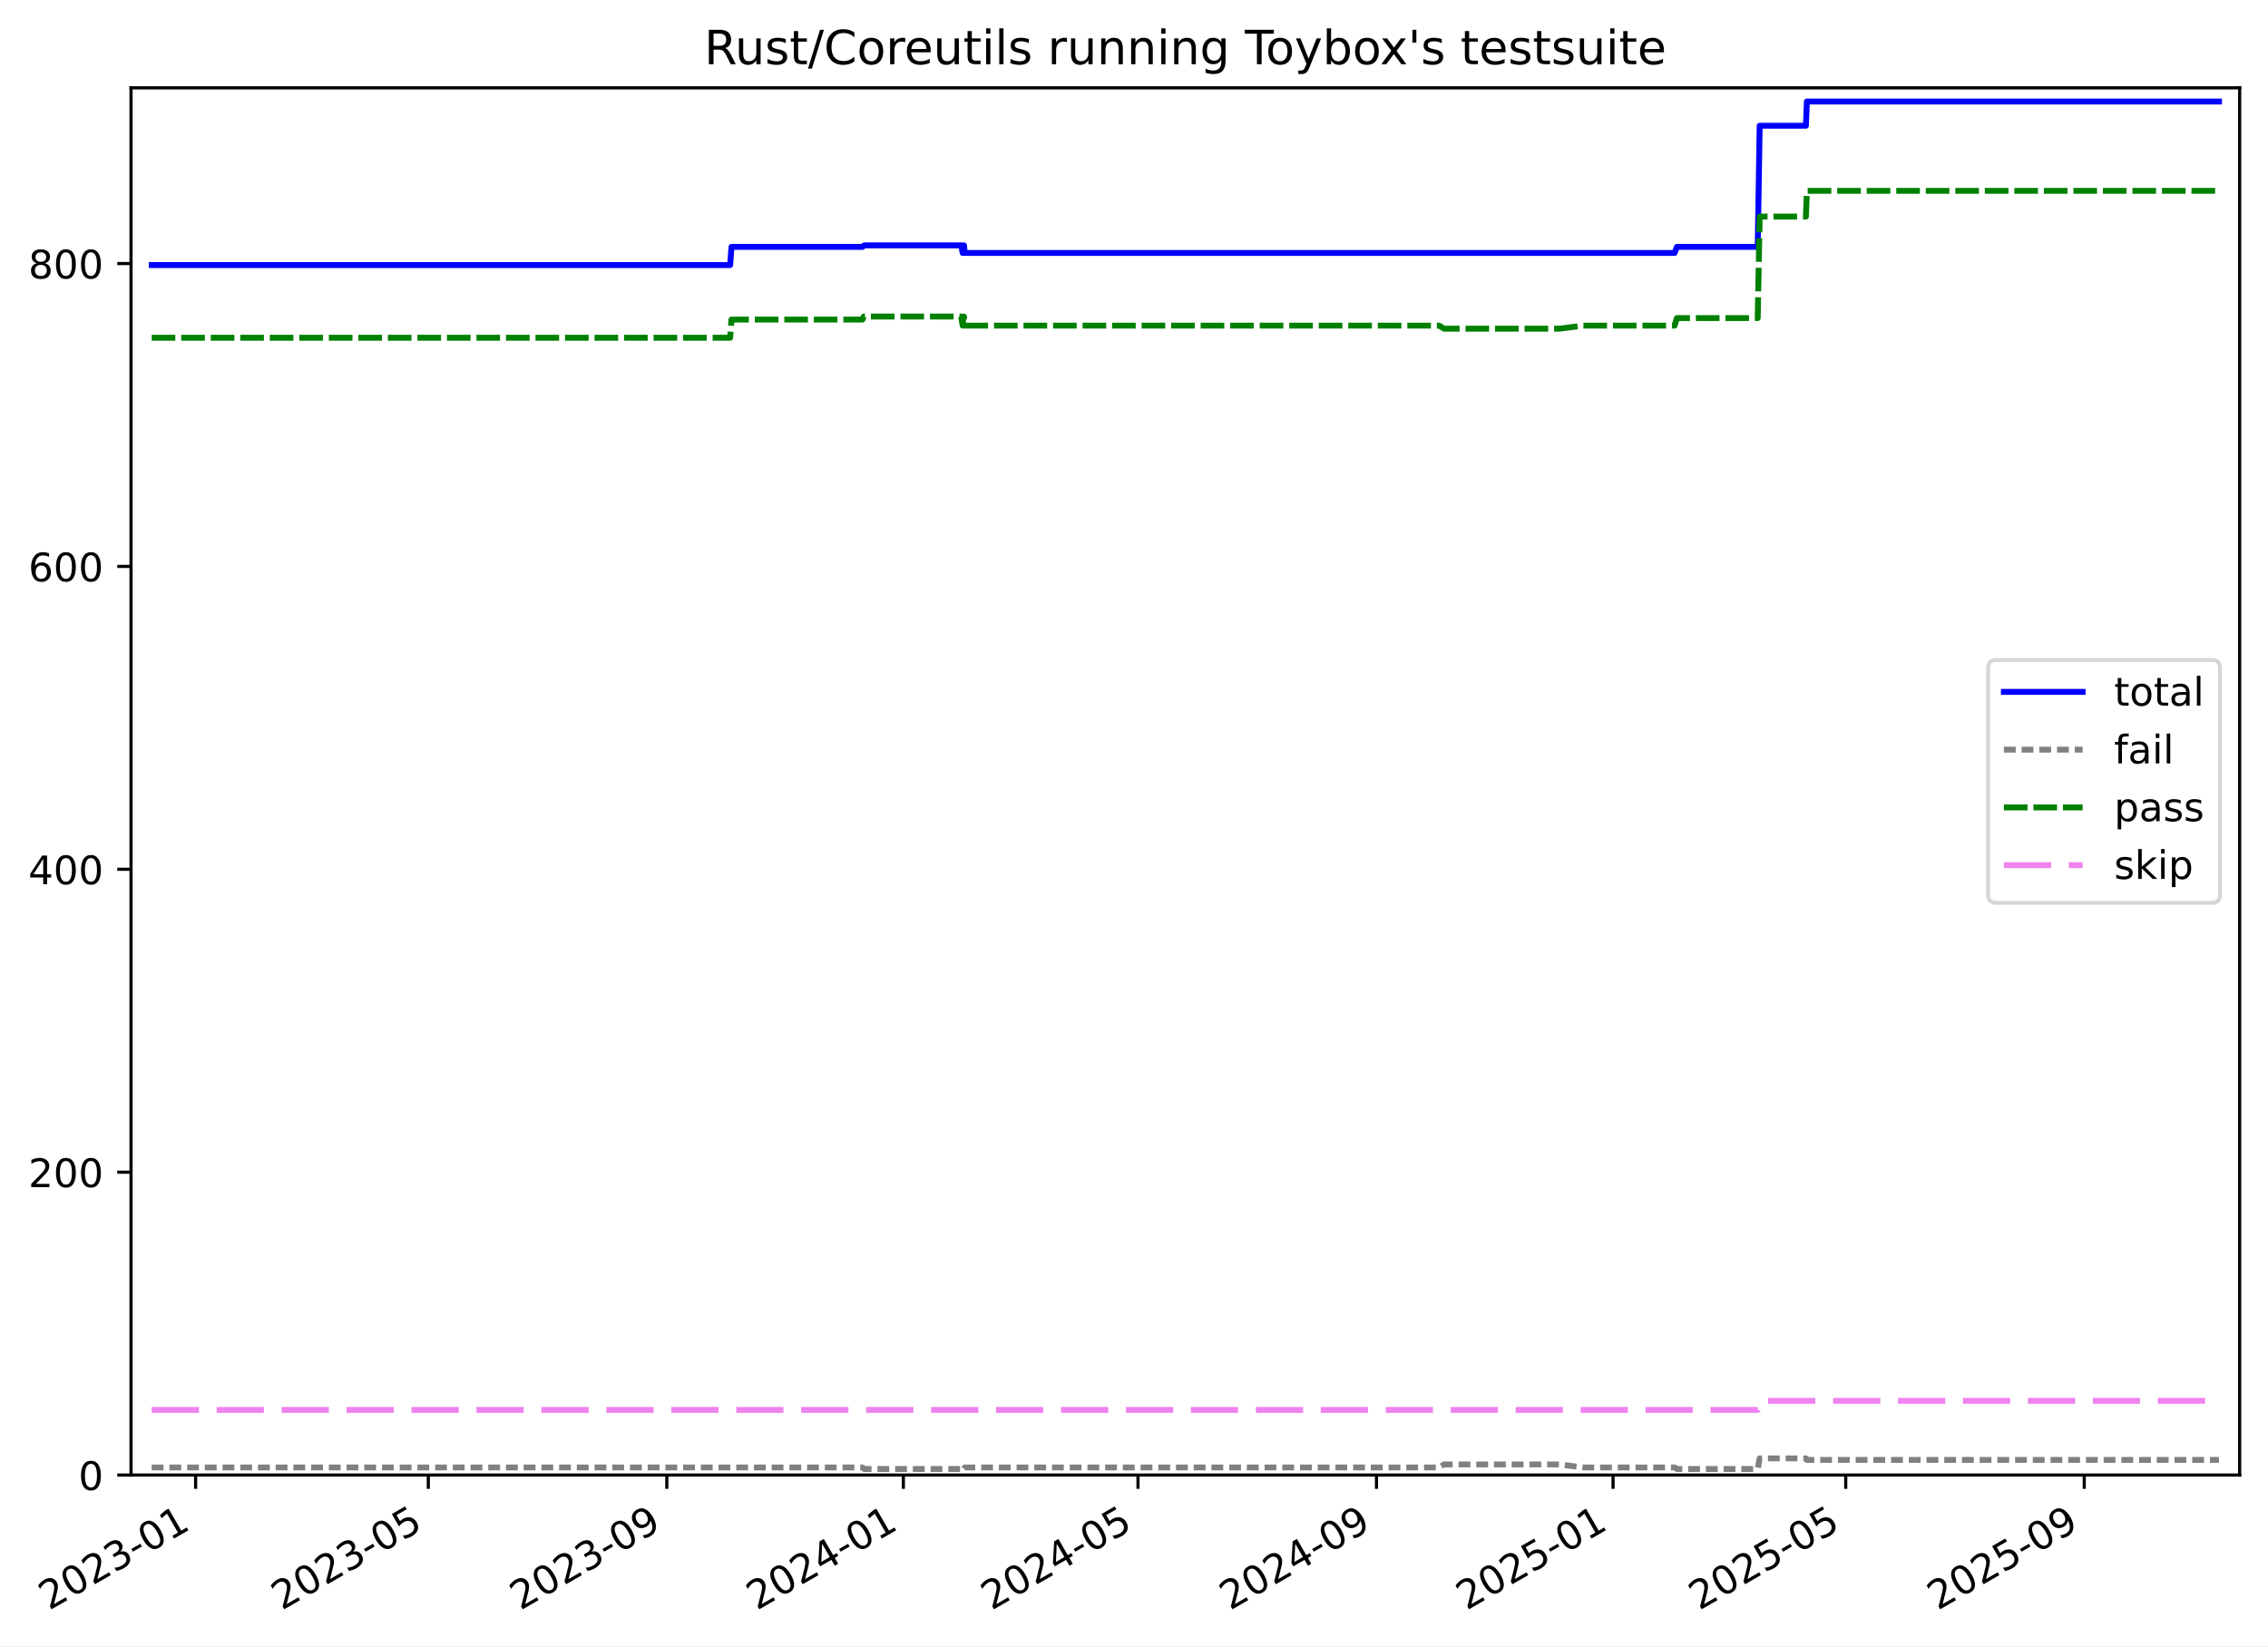
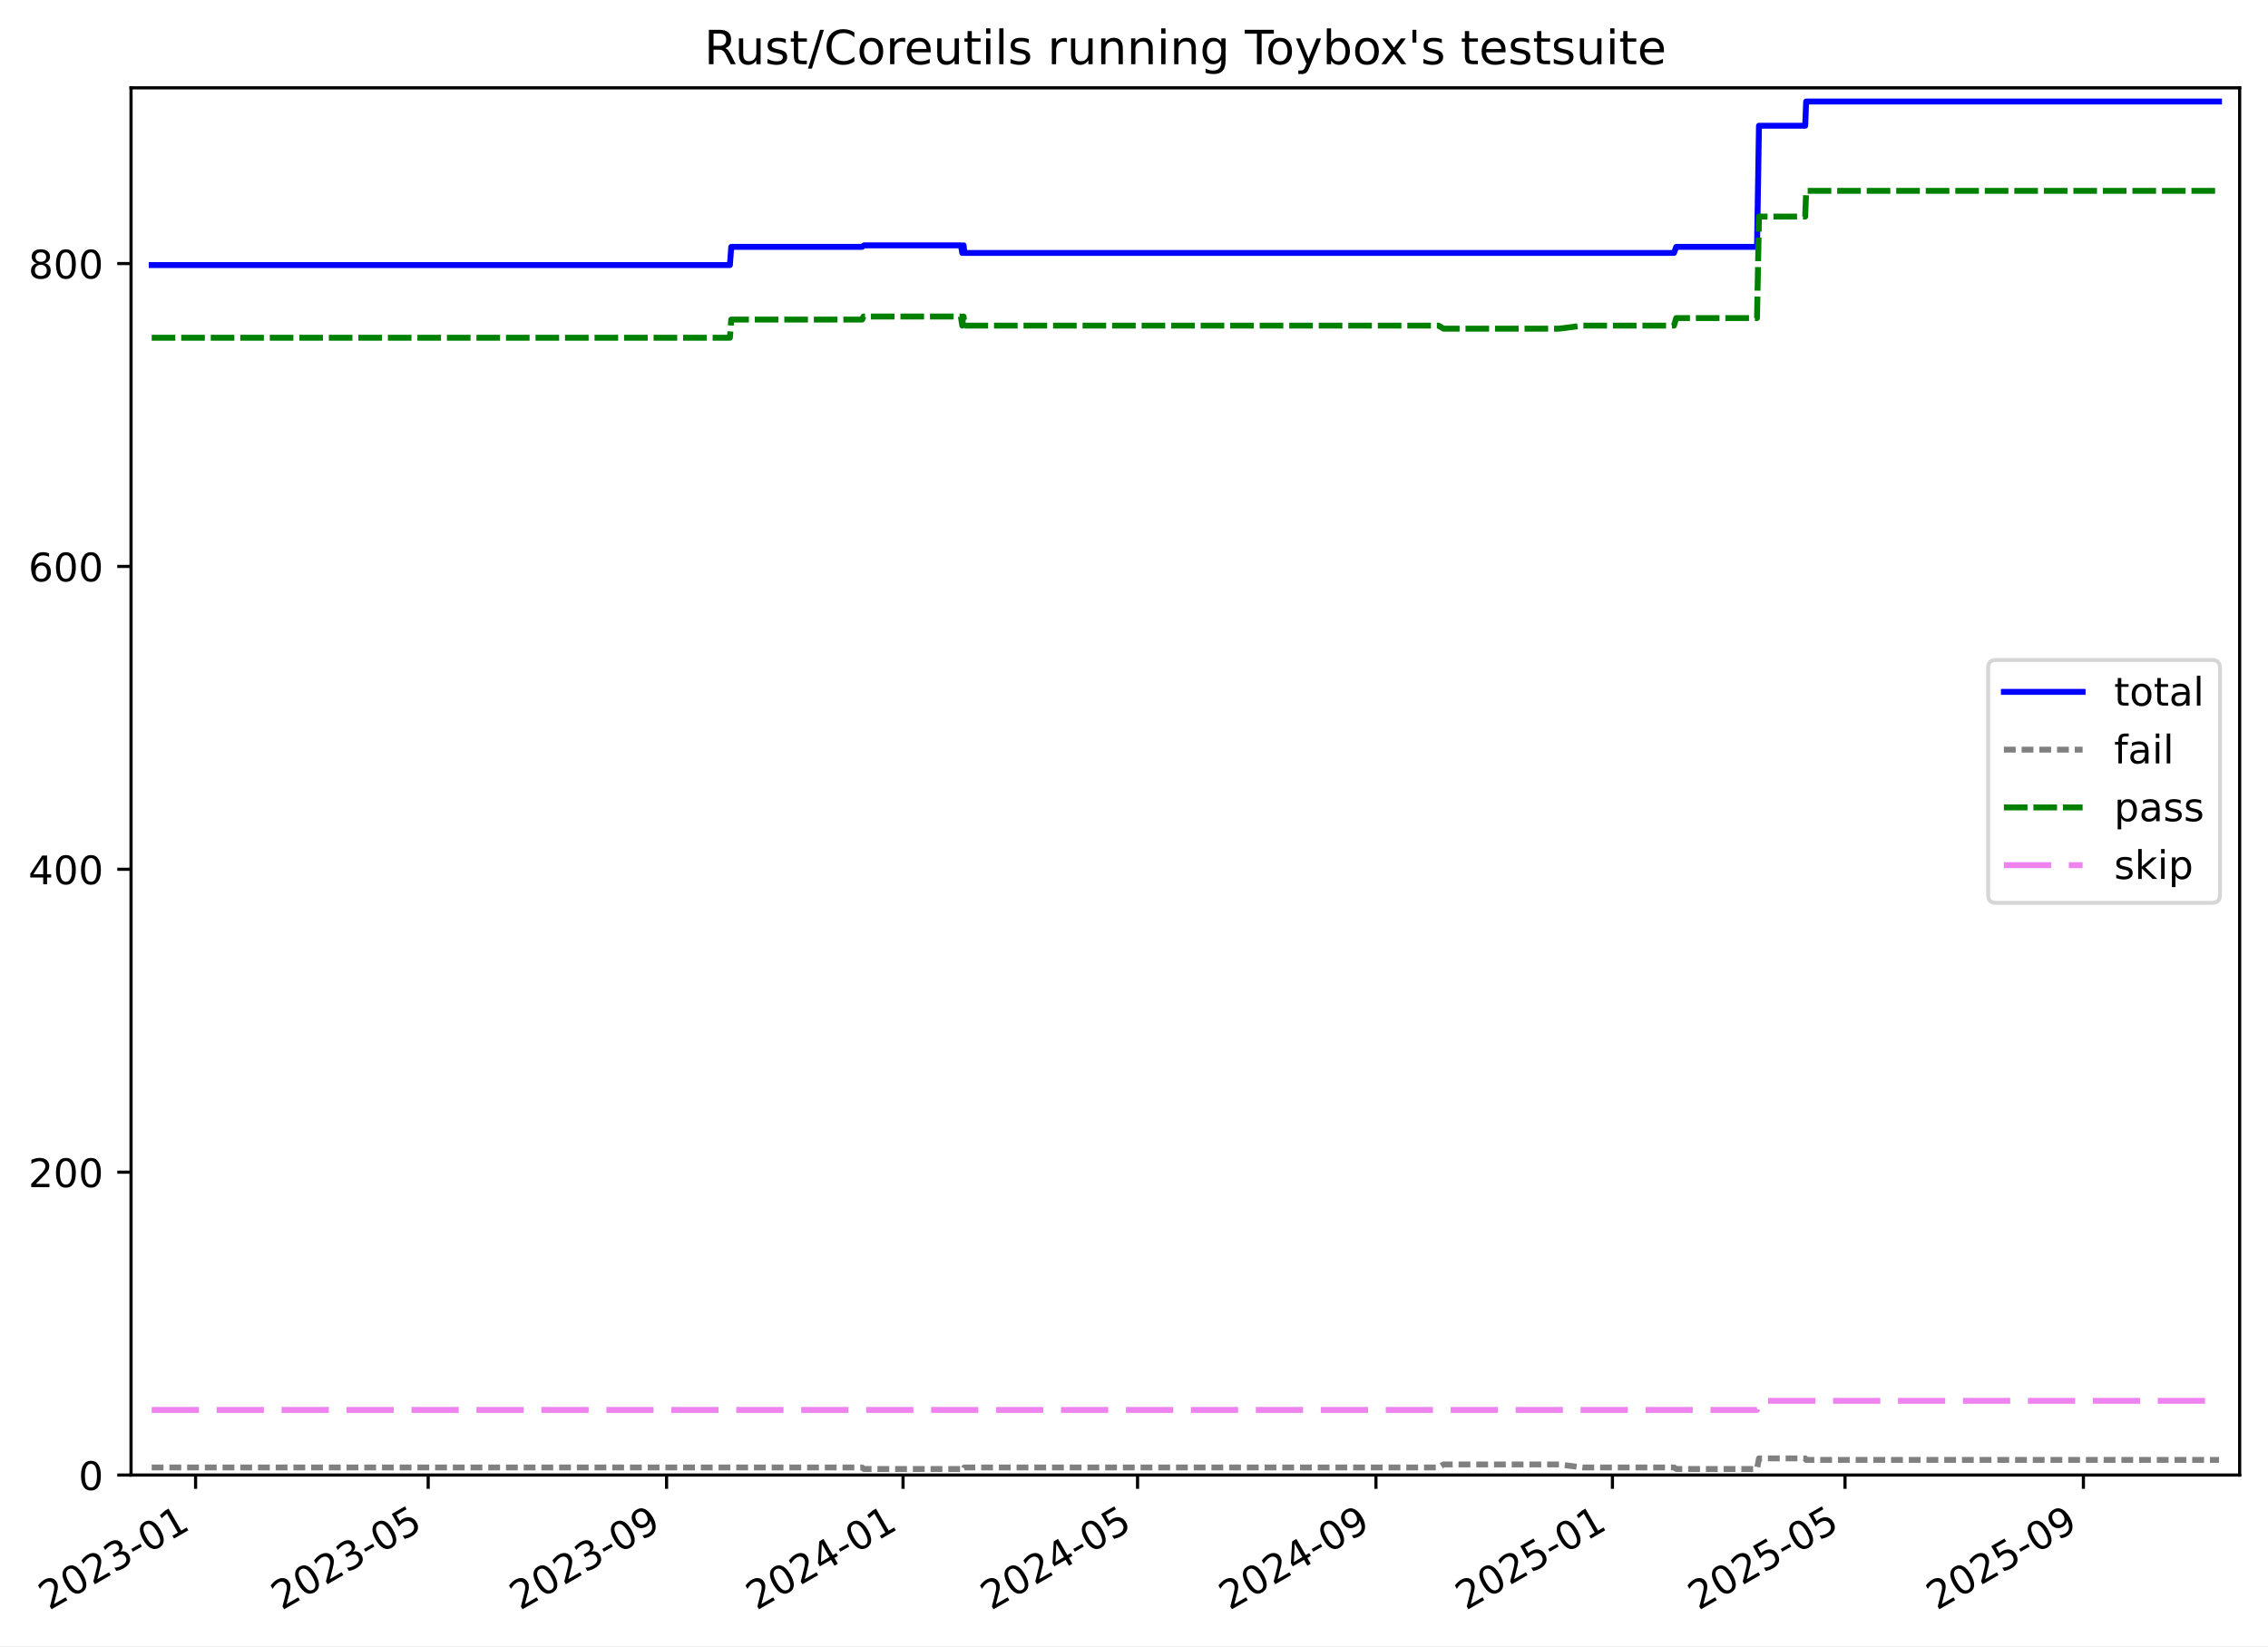
<svg xmlns="http://www.w3.org/2000/svg" xmlns:xlink="http://www.w3.org/1999/xlink" width="576.168pt" height="418.303pt" viewBox="0 0 576.168 418.303" version="1.1">
  <defs>
    <style type="text/css">*{stroke-linejoin: round; stroke-linecap: butt}</style>
  </defs>
  <g id="figure_1">
    <g id="patch_1">
      <path d="M -0 418.303  L 576.168 418.303  L 576.168 0  L -0 0  z " style="fill: #ffffff" />
    </g>
    <g id="axes_1">
      <g id="patch_2">
        <path d="M 33.288 374.83  L 568.967 374.83  L 568.967 22.318  L 33.288 22.318  z " style="fill: #ffffff" />
      </g>
      <g id="matplotlib.axis_1">
        <g id="xtick_1">
          <g id="line2d_1">
            <defs>
-               <path id="me801aa8ccd" d="M 0 0  L 0 3.5  " style="stroke: #000000; stroke-width: 0.8" />
-             </defs>
-             <g>
-               <use xlink:href="#me801aa8ccd" x="49.695" y="374.83" style="stroke: #000000; stroke-width: 0.8" />
+               <path id="mdedbbed712" d="M 0 0  L 0 3.5  " style="stroke: #000000; stroke-width: 0.8" />
+             </defs>
+             <g>
+               <use xlink:href="#mdedbbed712" x="49.69" y="374.83" style="stroke: #000000; stroke-width: 0.8" />
            </g>
          </g>
          <g id="text_1">
-             <g transform="translate(12.47 409.302) rotate(-30) scale(0.1 -0.1)">
+             <g transform="translate(12.46523 409.302) rotate(-30) scale(0.1 -0.1)">
              <defs>
                <path id="DejaVuSans-32" d="M 1228 531  L 3431 531  L 3431 0  L 469 0  L 469 531  Q 828 903 1448 1529  Q 2069 2156 2228 2338  Q 2531 2678 2651 2914  Q 2772 3150 2772 3378  Q 2772 3750 2511 3984  Q 2250 4219 1831 4219  Q 1534 4219 1204 4116  Q 875 4013 500 3803  L 500 4441  Q 881 4594 1212 4672  Q 1544 4750 1819 4750  Q 2544 4750 2975 4387  Q 3406 4025 3406 3419  Q 3406 3131 3298 2873  Q 3191 2616 2906 2266  Q 2828 2175 2409 1742  Q 1991 1309 1228 531  z " transform="scale(0.015625)" />
                <path id="DejaVuSans-30" d="M 2034 4250  Q 1547 4250 1301 3770  Q 1056 3291 1056 2328  Q 1056 1369 1301 889  Q 1547 409 2034 409  Q 2525 409 2770 889  Q 3016 1369 3016 2328  Q 3016 3291 2770 3770  Q 2525 4250 2034 4250  z M 2034 4750  Q 2819 4750 3233 4129  Q 3647 3509 3647 2328  Q 3647 1150 3233 529  Q 2819 -91 2034 -91  Q 1250 -91 836 529  Q 422 1150 422 2328  Q 422 3509 836 4129  Q 1250 4750 2034 4750  z " transform="scale(0.015625)" />
                <path id="DejaVuSans-33" d="M 2597 2516  Q 3050 2419 3304 2112  Q 3559 1806 3559 1356  Q 3559 666 3084 287  Q 2609 -91 1734 -91  Q 1441 -91 1130 -33  Q 819 25 488 141  L 488 750  Q 750 597 1062 519  Q 1375 441 1716 441  Q 2309 441 2620 675  Q 2931 909 2931 1356  Q 2931 1769 2642 2001  Q 2353 2234 1838 2234  L 1294 2234  L 1294 2753  L 1863 2753  Q 2328 2753 2575 2939  Q 2822 3125 2822 3475  Q 2822 3834 2567 4026  Q 2313 4219 1838 4219  Q 1578 4219 1281 4162  Q 984 4106 628 3988  L 628 4550  Q 988 4650 1302 4700  Q 1616 4750 1894 4750  Q 2613 4750 3031 4423  Q 3450 4097 3450 3541  Q 3450 3153 3228 2886  Q 3006 2619 2597 2516  z " transform="scale(0.015625)" />
                <path id="DejaVuSans-2d" d="M 313 2009  L 1997 2009  L 1997 1497  L 313 1497  L 313 2009  z " transform="scale(0.015625)" />
                <path id="DejaVuSans-31" d="M 794 531  L 1825 531  L 1825 4091  L 703 3866  L 703 4441  L 1819 4666  L 2450 4666  L 2450 531  L 3481 531  L 3481 0  L 794 0  L 794 531  z " transform="scale(0.015625)" />
              </defs>
              <use xlink:href="#DejaVuSans-32" />
              <use xlink:href="#DejaVuSans-30" x="63.623" />
              <use xlink:href="#DejaVuSans-32" x="127.246" />
              <use xlink:href="#DejaVuSans-33" x="190.869" />
              <use xlink:href="#DejaVuSans-2d" x="254.492" />
              <use xlink:href="#DejaVuSans-30" x="290.576" />
              <use xlink:href="#DejaVuSans-31" x="354.199" />
            </g>
          </g>
        </g>
        <g id="xtick_2">
          <g id="line2d_2">
            <g>
-               <use xlink:href="#me801aa8ccd" x="108.806" y="374.83" style="stroke: #000000; stroke-width: 0.8" />
+               <use xlink:href="#mdedbbed712" x="108.776" y="374.83" style="stroke: #000000; stroke-width: 0.8" />
            </g>
          </g>
          <g id="text_2">
-             <g transform="translate(71.58148 409.302) rotate(-30) scale(0.1 -0.1)">
+             <g transform="translate(71.55143 409.302) rotate(-30) scale(0.1 -0.1)">
              <defs>
                <path id="DejaVuSans-35" d="M 691 4666  L 3169 4666  L 3169 4134  L 1269 4134  L 1269 2991  Q 1406 3038 1543 3061  Q 1681 3084 1819 3084  Q 2600 3084 3056 2656  Q 3513 2228 3513 1497  Q 3513 744 3044 326  Q 2575 -91 1722 -91  Q 1428 -91 1123 -41  Q 819 9 494 109  L 494 744  Q 775 591 1075 516  Q 1375 441 1709 441  Q 2250 441 2565 725  Q 2881 1009 2881 1497  Q 2881 1984 2565 2268  Q 2250 2553 1709 2553  Q 1456 2553 1204 2497  Q 953 2441 691 2322  L 691 4666  z " transform="scale(0.015625)" />
              </defs>
              <use xlink:href="#DejaVuSans-32" />
              <use xlink:href="#DejaVuSans-30" x="63.623" />
              <use xlink:href="#DejaVuSans-32" x="127.246" />
              <use xlink:href="#DejaVuSans-33" x="190.869" />
              <use xlink:href="#DejaVuSans-2d" x="254.492" />
              <use xlink:href="#DejaVuSans-30" x="290.576" />
              <use xlink:href="#DejaVuSans-35" x="354.199" />
            </g>
          </g>
        </g>
        <g id="xtick_3">
          <g id="line2d_3">
            <g>
-               <use xlink:href="#me801aa8ccd" x="169.396" y="374.83" style="stroke: #000000; stroke-width: 0.8" />
+               <use xlink:href="#mdedbbed712" x="169.34" y="374.83" style="stroke: #000000; stroke-width: 0.8" />
            </g>
          </g>
          <g id="text_3">
-             <g transform="translate(132.1708 409.302) rotate(-30) scale(0.1 -0.1)">
+             <g transform="translate(132.1148 409.302) rotate(-30) scale(0.1 -0.1)">
              <defs>
                <path id="DejaVuSans-39" d="M 703 97  L 703 672  Q 941 559 1184 500  Q 1428 441 1663 441  Q 2288 441 2617 861  Q 2947 1281 2994 2138  Q 2813 1869 2534 1725  Q 2256 1581 1919 1581  Q 1219 1581 811 2004  Q 403 2428 403 3163  Q 403 3881 828 4315  Q 1253 4750 1959 4750  Q 2769 4750 3195 4129  Q 3622 3509 3622 2328  Q 3622 1225 3098 567  Q 2575 -91 1691 -91  Q 1453 -91 1209 -44  Q 966 3 703 97  z M 1959 2075  Q 2384 2075 2632 2365  Q 2881 2656 2881 3163  Q 2881 3666 2632 3958  Q 2384 4250 1959 4250  Q 1534 4250 1286 3958  Q 1038 3666 1038 3163  Q 1038 2656 1286 2365  Q 1534 2075 1959 2075  z " transform="scale(0.015625)" />
              </defs>
              <use xlink:href="#DejaVuSans-32" />
              <use xlink:href="#DejaVuSans-30" x="63.623" />
              <use xlink:href="#DejaVuSans-32" x="127.246" />
              <use xlink:href="#DejaVuSans-33" x="190.869" />
              <use xlink:href="#DejaVuSans-2d" x="254.492" />
              <use xlink:href="#DejaVuSans-30" x="290.576" />
              <use xlink:href="#DejaVuSans-39" x="354.199" />
            </g>
          </g>
        </g>
        <g id="xtick_4">
          <g id="line2d_4">
            <g>
-               <use xlink:href="#me801aa8ccd" x="229.492" y="374.83" style="stroke: #000000; stroke-width: 0.8" />
+               <use xlink:href="#mdedbbed712" x="229.411" y="374.83" style="stroke: #000000; stroke-width: 0.8" />
            </g>
          </g>
          <g id="text_4">
-             <g transform="translate(192.2674 409.302) rotate(-30) scale(0.1 -0.1)">
+             <g transform="translate(192.1858 409.302) rotate(-30) scale(0.1 -0.1)">
              <defs>
                <path id="DejaVuSans-34" d="M 2419 4116  L 825 1625  L 2419 1625  L 2419 4116  z M 2253 4666  L 3047 4666  L 3047 1625  L 3713 1625  L 3713 1100  L 3047 1100  L 3047 0  L 2419 0  L 2419 1100  L 313 1100  L 313 1709  L 2253 4666  z " transform="scale(0.015625)" />
              </defs>
              <use xlink:href="#DejaVuSans-32" />
              <use xlink:href="#DejaVuSans-30" x="63.623" />
              <use xlink:href="#DejaVuSans-32" x="127.246" />
              <use xlink:href="#DejaVuSans-34" x="190.869" />
              <use xlink:href="#DejaVuSans-2d" x="254.492" />
              <use xlink:href="#DejaVuSans-30" x="290.576" />
              <use xlink:href="#DejaVuSans-31" x="354.199" />
            </g>
          </g>
        </g>
        <g id="xtick_5">
          <g id="line2d_5">
            <g>
-               <use xlink:href="#me801aa8ccd" x="289.096" y="374.83" style="stroke: #000000; stroke-width: 0.8" />
+               <use xlink:href="#mdedbbed712" x="288.989" y="374.83" style="stroke: #000000; stroke-width: 0.8" />
            </g>
          </g>
          <g id="text_5">
-             <g transform="translate(251.8715 409.302) rotate(-30) scale(0.1 -0.1)">
+             <g transform="translate(251.7644 409.302) rotate(-30) scale(0.1 -0.1)">
              <use xlink:href="#DejaVuSans-32" />
              <use xlink:href="#DejaVuSans-30" x="63.623" />
              <use xlink:href="#DejaVuSans-32" x="127.246" />
              <use xlink:href="#DejaVuSans-34" x="190.869" />
              <use xlink:href="#DejaVuSans-2d" x="254.492" />
              <use xlink:href="#DejaVuSans-30" x="290.576" />
              <use xlink:href="#DejaVuSans-35" x="354.199" />
            </g>
          </g>
        </g>
        <g id="xtick_6">
          <g id="line2d_6">
            <g>
-               <use xlink:href="#me801aa8ccd" x="349.686" y="374.83" style="stroke: #000000; stroke-width: 0.8" />
+               <use xlink:href="#mdedbbed712" x="349.553" y="374.83" style="stroke: #000000; stroke-width: 0.8" />
            </g>
          </g>
          <g id="text_6">
-             <g transform="translate(312.4608 409.302) rotate(-30) scale(0.1 -0.1)">
+             <g transform="translate(312.3277 409.302) rotate(-30) scale(0.1 -0.1)">
              <use xlink:href="#DejaVuSans-32" />
              <use xlink:href="#DejaVuSans-30" x="63.623" />
              <use xlink:href="#DejaVuSans-32" x="127.246" />
              <use xlink:href="#DejaVuSans-34" x="190.869" />
              <use xlink:href="#DejaVuSans-2d" x="254.492" />
              <use xlink:href="#DejaVuSans-30" x="290.576" />
              <use xlink:href="#DejaVuSans-39" x="354.199" />
            </g>
          </g>
        </g>
        <g id="xtick_7">
          <g id="line2d_7">
            <g>
-               <use xlink:href="#me801aa8ccd" x="409.782" y="374.83" style="stroke: #000000; stroke-width: 0.8" />
+               <use xlink:href="#mdedbbed712" x="409.624" y="374.83" style="stroke: #000000; stroke-width: 0.8" />
            </g>
          </g>
          <g id="text_7">
-             <g transform="translate(372.5575 409.302) rotate(-30) scale(0.1 -0.1)">
+             <g transform="translate(372.3987 409.302) rotate(-30) scale(0.1 -0.1)">
              <use xlink:href="#DejaVuSans-32" />
              <use xlink:href="#DejaVuSans-30" x="63.623" />
              <use xlink:href="#DejaVuSans-32" x="127.246" />
              <use xlink:href="#DejaVuSans-35" x="190.869" />
              <use xlink:href="#DejaVuSans-2d" x="254.492" />
              <use xlink:href="#DejaVuSans-30" x="290.576" />
              <use xlink:href="#DejaVuSans-31" x="354.199" />
            </g>
          </g>
        </g>
        <g id="xtick_8">
          <g id="line2d_8">
            <g>
-               <use xlink:href="#me801aa8ccd" x="468.894" y="374.83" style="stroke: #000000; stroke-width: 0.8" />
+               <use xlink:href="#mdedbbed712" x="468.71" y="374.83" style="stroke: #000000; stroke-width: 0.8" />
            </g>
          </g>
          <g id="text_8">
-             <g transform="translate(431.6689 409.302) rotate(-30) scale(0.1 -0.1)">
+             <g transform="translate(431.4849 409.302) rotate(-30) scale(0.1 -0.1)">
              <use xlink:href="#DejaVuSans-32" />
              <use xlink:href="#DejaVuSans-30" x="63.623" />
              <use xlink:href="#DejaVuSans-32" x="127.246" />
              <use xlink:href="#DejaVuSans-35" x="190.869" />
              <use xlink:href="#DejaVuSans-2d" x="254.492" />
              <use xlink:href="#DejaVuSans-30" x="290.576" />
              <use xlink:href="#DejaVuSans-35" x="354.199" />
            </g>
          </g>
        </g>
        <g id="xtick_9">
          <g id="line2d_9">
            <g>
-               <use xlink:href="#me801aa8ccd" x="529.483" y="374.83" style="stroke: #000000; stroke-width: 0.8" />
+               <use xlink:href="#mdedbbed712" x="529.273" y="374.83" style="stroke: #000000; stroke-width: 0.8" />
            </g>
          </g>
          <g id="text_9">
-             <g transform="translate(492.2582 409.302) rotate(-30) scale(0.1 -0.1)">
+             <g transform="translate(492.0483 409.302) rotate(-30) scale(0.1 -0.1)">
              <use xlink:href="#DejaVuSans-32" />
              <use xlink:href="#DejaVuSans-30" x="63.623" />
              <use xlink:href="#DejaVuSans-32" x="127.246" />
              <use xlink:href="#DejaVuSans-35" x="190.869" />
              <use xlink:href="#DejaVuSans-2d" x="254.492" />
              <use xlink:href="#DejaVuSans-30" x="290.576" />
              <use xlink:href="#DejaVuSans-39" x="354.199" />
            </g>
          </g>
        </g>
      </g>
      <g id="matplotlib.axis_2">
        <g id="ytick_1">
          <g id="line2d_10">
            <defs>
-               <path id="md91f608793" d="M 0 0  L -3.5 0  " style="stroke: #000000; stroke-width: 0.8" />
-             </defs>
-             <g>
-               <use xlink:href="#md91f608793" x="33.288" y="374.83" style="stroke: #000000; stroke-width: 0.8" />
+               <path id="m1019ef2cfb" d="M 0 0  L -3.5 0  " style="stroke: #000000; stroke-width: 0.8" />
+             </defs>
+             <g>
+               <use xlink:href="#m1019ef2cfb" x="33.288" y="374.83" style="stroke: #000000; stroke-width: 0.8" />
            </g>
          </g>
          <g id="text_10">
            <g transform="translate(19.925 378.6293) scale(0.1 -0.1)">
              <use xlink:href="#DejaVuSans-30" />
            </g>
          </g>
        </g>
        <g id="ytick_2">
          <g id="line2d_11">
            <g>
-               <use xlink:href="#md91f608793" x="33.288" y="297.865" style="stroke: #000000; stroke-width: 0.8" />
+               <use xlink:href="#m1019ef2cfb" x="33.288" y="297.865" style="stroke: #000000; stroke-width: 0.8" />
            </g>
          </g>
          <g id="text_11">
            <g transform="translate(7.2 301.6642) scale(0.1 -0.1)">
              <use xlink:href="#DejaVuSans-32" />
              <use xlink:href="#DejaVuSans-30" x="63.623" />
              <use xlink:href="#DejaVuSans-30" x="127.246" />
            </g>
          </g>
        </g>
        <g id="ytick_3">
          <g id="line2d_12">
            <g>
-               <use xlink:href="#md91f608793" x="33.288" y="220.9" style="stroke: #000000; stroke-width: 0.8" />
+               <use xlink:href="#m1019ef2cfb" x="33.288" y="220.9" style="stroke: #000000; stroke-width: 0.8" />
            </g>
          </g>
          <g id="text_12">
            <g transform="translate(7.2 224.699) scale(0.1 -0.1)">
              <use xlink:href="#DejaVuSans-34" />
              <use xlink:href="#DejaVuSans-30" x="63.623" />
              <use xlink:href="#DejaVuSans-30" x="127.246" />
            </g>
          </g>
        </g>
        <g id="ytick_4">
          <g id="line2d_13">
            <g>
-               <use xlink:href="#md91f608793" x="33.288" y="143.935" style="stroke: #000000; stroke-width: 0.8" />
+               <use xlink:href="#m1019ef2cfb" x="33.288" y="143.935" style="stroke: #000000; stroke-width: 0.8" />
            </g>
          </g>
          <g id="text_13">
            <g transform="translate(7.2 147.7338) scale(0.1 -0.1)">
              <defs>
                <path id="DejaVuSans-36" d="M 2113 2584  Q 1688 2584 1439 2293  Q 1191 2003 1191 1497  Q 1191 994 1439 701  Q 1688 409 2113 409  Q 2538 409 2786 701  Q 3034 994 3034 1497  Q 3034 2003 2786 2293  Q 2538 2584 2113 2584  z M 3366 4563  L 3366 3988  Q 3128 4100 2886 4159  Q 2644 4219 2406 4219  Q 1781 4219 1451 3797  Q 1122 3375 1075 2522  Q 1259 2794 1537 2939  Q 1816 3084 2150 3084  Q 2853 3084 3261 2657  Q 3669 2231 3669 1497  Q 3669 778 3244 343  Q 2819 -91 2113 -91  Q 1303 -91 875 529  Q 447 1150 447 2328  Q 447 3434 972 4092  Q 1497 4750 2381 4750  Q 2619 4750 2861 4703  Q 3103 4656 3366 4563  z " transform="scale(0.015625)" />
              </defs>
              <use xlink:href="#DejaVuSans-36" />
              <use xlink:href="#DejaVuSans-30" x="63.623" />
              <use xlink:href="#DejaVuSans-30" x="127.246" />
            </g>
          </g>
        </g>
        <g id="ytick_5">
          <g id="line2d_14">
            <g>
-               <use xlink:href="#md91f608793" x="33.288" y="66.969" style="stroke: #000000; stroke-width: 0.8" />
+               <use xlink:href="#m1019ef2cfb" x="33.288" y="66.969" style="stroke: #000000; stroke-width: 0.8" />
            </g>
          </g>
          <g id="text_14">
            <g transform="translate(7.2 70.76868) scale(0.1 -0.1)">
              <defs>
                <path id="DejaVuSans-38" d="M 2034 2216  Q 1584 2216 1326 1975  Q 1069 1734 1069 1313  Q 1069 891 1326 650  Q 1584 409 2034 409  Q 2484 409 2743 651  Q 3003 894 3003 1313  Q 3003 1734 2745 1975  Q 2488 2216 2034 2216  z M 1403 2484  Q 997 2584 770 2862  Q 544 3141 544 3541  Q 544 4100 942 4425  Q 1341 4750 2034 4750  Q 2731 4750 3128 4425  Q 3525 4100 3525 3541  Q 3525 3141 3298 2862  Q 3072 2584 2669 2484  Q 3125 2378 3379 2068  Q 3634 1759 3634 1313  Q 3634 634 3220 271  Q 2806 -91 2034 -91  Q 1263 -91 848 271  Q 434 634 434 1313  Q 434 1759 690 2068  Q 947 2378 1403 2484  z M 1172 3481  Q 1172 3119 1398 2916  Q 1625 2713 2034 2713  Q 2441 2713 2670 2916  Q 2900 3119 2900 3481  Q 2900 3844 2670 4047  Q 2441 4250 2034 4250  Q 1625 4250 1398 4047  Q 1172 3844 1172 3481  z " transform="scale(0.015625)" />
              </defs>
              <use xlink:href="#DejaVuSans-38" />
              <use xlink:href="#DejaVuSans-30" x="63.623" />
              <use xlink:href="#DejaVuSans-30" x="127.246" />
            </g>
          </g>
        </g>
      </g>
      <g id="line2d_15">
-         <path d="M 38.539 67.354  L 185.49 67.354  L 185.83 62.736  L 219.08 62.736  L 219.563 62.352  L 244.188 62.352  L 244.552 64.276  L 244.739 62.352  L 244.892 62.352  L 245.08 64.276  L 425.425 64.276  L 426.004 62.736  L 446.536 62.736  L 447.03 31.95  L 458.777 31.95  L 459.023 25.793  L 563.716 25.793  L 563.716 25.793  " clip-path="url(#pdfd48fd202)" style="fill: none; stroke: #0000ff; stroke-width: 1.5; stroke-linecap: square" />
+         <path d="M 38.539 67.354  L 185.427 67.354  L 185.767 62.736  L 219.003 62.736  L 219.486 62.352  L 244.1 62.352  L 244.464 64.276  L 244.65 62.352  L 244.804 62.352  L 244.992 64.276  L 425.26 64.276  L 425.838 62.736  L 446.361 62.736  L 446.855 31.95  L 458.598 31.95  L 458.843 25.793  L 563.716 25.793  L 563.716 25.793  " clip-path="url(#p44fb7bf968)" style="fill: none; stroke: #0000ff; stroke-width: 1.5; stroke-linecap: square" />
      </g>
      <g id="line2d_16">
-         <path d="M 38.539 372.906  L 219.08 372.906  L 219.563 373.291  L 244.188 373.291  L 244.552 372.906  L 244.739 373.291  L 244.892 373.291  L 245.08 372.906  L 365.597 372.906  L 366.844 372.136  L 396.209 372.136  L 402.203 372.906  L 425.425 372.906  L 426.004 373.291  L 446.536 373.291  L 447.03 370.597  L 458.777 370.597  L 459.023 370.982  L 563.716 370.982  L 563.716 370.982  " clip-path="url(#pdfd48fd202)" style="fill: none; stroke-dasharray: 3,1.5; stroke-dashoffset: 0; stroke: #808080; stroke-width: 1.5" />
+         <path d="M 38.539 372.906  L 219.003 372.906  L 219.486 373.291  L 244.1 373.291  L 244.464 372.906  L 244.65 373.291  L 244.804 373.291  L 244.992 372.906  L 365.458 372.906  L 366.704 372.136  L 396.056 372.136  L 402.048 372.906  L 425.26 372.906  L 425.838 373.291  L 446.361 373.291  L 446.855 370.597  L 458.598 370.597  L 458.843 370.982  L 563.716 370.982  L 563.716 370.982  " clip-path="url(#p44fb7bf968)" style="fill: none; stroke-dasharray: 3,1.5; stroke-dashoffset: 0; stroke: #808080; stroke-width: 1.5" />
      </g>
      <g id="line2d_17">
-         <path d="M 38.539 85.826  L 185.49 85.826  L 185.83 81.208  L 219.08 81.208  L 219.43 80.438  L 244.188 80.438  L 244.552 82.747  L 244.739 80.438  L 244.892 80.438  L 245.08 82.747  L 365.597 82.747  L 366.844 83.517  L 396.209 83.517  L 402.203 82.747  L 425.425 82.747  L 426.004 80.823  L 446.536 80.823  L 447.03 55.04  L 458.777 55.04  L 459.023 48.498  L 563.716 48.498  L 563.716 48.498  " clip-path="url(#pdfd48fd202)" style="fill: none; stroke-dasharray: 6,1.5; stroke-dashoffset: 0; stroke: #008000; stroke-width: 1.5" />
+         <path d="M 38.539 85.826  L 185.427 85.826  L 185.767 81.208  L 219.003 81.208  L 219.352 80.438  L 244.1 80.438  L 244.464 82.747  L 244.65 80.438  L 244.804 80.438  L 244.992 82.747  L 365.458 82.747  L 366.704 83.517  L 396.056 83.517  L 402.048 82.747  L 425.26 82.747  L 425.838 80.823  L 446.361 80.823  L 446.855 55.04  L 458.598 55.04  L 458.843 48.498  L 563.716 48.498  L 563.716 48.498  " clip-path="url(#p44fb7bf968)" style="fill: none; stroke-dasharray: 6,1.5; stroke-dashoffset: 0; stroke: #008000; stroke-width: 1.5" />
      </g>
      <g id="line2d_18">
-         <path d="M 38.539 358.283  L 446.536 358.283  L 447.03 355.974  L 563.716 355.974  L 563.716 355.974  " clip-path="url(#pdfd48fd202)" style="fill: none; stroke-dasharray: 12,4.5; stroke-dashoffset: 0; stroke: #ee82ee; stroke-width: 1.5" />
+         <path d="M 38.539 358.283  L 446.361 358.283  L 446.855 355.974  L 563.716 355.974  L 563.716 355.974  " clip-path="url(#p44fb7bf968)" style="fill: none; stroke-dasharray: 12,4.5; stroke-dashoffset: 0; stroke: #ee82ee; stroke-width: 1.5" />
      </g>
      <g id="patch_3">
        <path d="M 33.288 374.83  L 33.288 22.318  " style="fill: none; stroke: #000000; stroke-width: 0.8; stroke-linejoin: miter; stroke-linecap: square" />
      </g>
      <g id="patch_4">
        <path d="M 568.967 374.83  L 568.967 22.318  " style="fill: none; stroke: #000000; stroke-width: 0.8; stroke-linejoin: miter; stroke-linecap: square" />
      </g>
      <g id="patch_5">
        <path d="M 33.288 374.83  L 568.967 374.83  " style="fill: none; stroke: #000000; stroke-width: 0.8; stroke-linejoin: miter; stroke-linecap: square" />
      </g>
      <g id="patch_6">
        <path d="M 33.288 22.318  L 568.967 22.318  " style="fill: none; stroke: #000000; stroke-width: 0.8; stroke-linejoin: miter; stroke-linecap: square" />
      </g>
      <g id="text_15">
        <g transform="translate(178.9084 16.31812) scale(0.12 -0.12)">
          <defs>
            <path id="DejaVuSans-52" d="M 2841 2188  Q 3044 2119 3236 1894  Q 3428 1669 3622 1275  L 4263 0  L 3584 0  L 2988 1197  Q 2756 1666 2539 1819  Q 2322 1972 1947 1972  L 1259 1972  L 1259 0  L 628 0  L 628 4666  L 2053 4666  Q 2853 4666 3247 4331  Q 3641 3997 3641 3322  Q 3641 2881 3436 2590  Q 3231 2300 2841 2188  z M 1259 4147  L 1259 2491  L 2053 2491  Q 2509 2491 2742 2702  Q 2975 2913 2975 3322  Q 2975 3731 2742 3939  Q 2509 4147 2053 4147  L 1259 4147  z " transform="scale(0.015625)" />
            <path id="DejaVuSans-75" d="M 544 1381  L 544 3500  L 1119 3500  L 1119 1403  Q 1119 906 1312 657  Q 1506 409 1894 409  Q 2359 409 2629 706  Q 2900 1003 2900 1516  L 2900 3500  L 3475 3500  L 3475 0  L 2900 0  L 2900 538  Q 2691 219 2414 64  Q 2138 -91 1772 -91  Q 1169 -91 856 284  Q 544 659 544 1381  z M 1991 3584  L 1991 3584  z " transform="scale(0.015625)" />
            <path id="DejaVuSans-73" d="M 2834 3397  L 2834 2853  Q 2591 2978 2328 3040  Q 2066 3103 1784 3103  Q 1356 3103 1142 2972  Q 928 2841 928 2578  Q 928 2378 1081 2264  Q 1234 2150 1697 2047  L 1894 2003  Q 2506 1872 2764 1633  Q 3022 1394 3022 966  Q 3022 478 2636 193  Q 2250 -91 1575 -91  Q 1294 -91 989 -36  Q 684 19 347 128  L 347 722  Q 666 556 975 473  Q 1284 391 1588 391  Q 1994 391 2212 530  Q 2431 669 2431 922  Q 2431 1156 2273 1281  Q 2116 1406 1581 1522  L 1381 1569  Q 847 1681 609 1914  Q 372 2147 372 2553  Q 372 3047 722 3315  Q 1072 3584 1716 3584  Q 2034 3584 2315 3537  Q 2597 3491 2834 3397  z " transform="scale(0.015625)" />
            <path id="DejaVuSans-74" d="M 1172 4494  L 1172 3500  L 2356 3500  L 2356 3053  L 1172 3053  L 1172 1153  Q 1172 725 1289 603  Q 1406 481 1766 481  L 2356 481  L 2356 0  L 1766 0  Q 1100 0 847 248  Q 594 497 594 1153  L 594 3053  L 172 3053  L 172 3500  L 594 3500  L 594 4494  L 1172 4494  z " transform="scale(0.015625)" />
            <path id="DejaVuSans-2f" d="M 1625 4666  L 2156 4666  L 531 -594  L 0 -594  L 1625 4666  z " transform="scale(0.015625)" />
            <path id="DejaVuSans-43" d="M 4122 4306  L 4122 3641  Q 3803 3938 3442 4084  Q 3081 4231 2675 4231  Q 1875 4231 1450 3742  Q 1025 3253 1025 2328  Q 1025 1406 1450 917  Q 1875 428 2675 428  Q 3081 428 3442 575  Q 3803 722 4122 1019  L 4122 359  Q 3791 134 3420 21  Q 3050 -91 2638 -91  Q 1578 -91 968 557  Q 359 1206 359 2328  Q 359 3453 968 4101  Q 1578 4750 2638 4750  Q 3056 4750 3426 4639  Q 3797 4528 4122 4306  z " transform="scale(0.015625)" />
            <path id="DejaVuSans-6f" d="M 1959 3097  Q 1497 3097 1228 2736  Q 959 2375 959 1747  Q 959 1119 1226 758  Q 1494 397 1959 397  Q 2419 397 2687 759  Q 2956 1122 2956 1747  Q 2956 2369 2687 2733  Q 2419 3097 1959 3097  z M 1959 3584  Q 2709 3584 3137 3096  Q 3566 2609 3566 1747  Q 3566 888 3137 398  Q 2709 -91 1959 -91  Q 1206 -91 779 398  Q 353 888 353 1747  Q 353 2609 779 3096  Q 1206 3584 1959 3584  z " transform="scale(0.015625)" />
            <path id="DejaVuSans-72" d="M 2631 2963  Q 2534 3019 2420 3045  Q 2306 3072 2169 3072  Q 1681 3072 1420 2755  Q 1159 2438 1159 1844  L 1159 0  L 581 0  L 581 3500  L 1159 3500  L 1159 2956  Q 1341 3275 1631 3429  Q 1922 3584 2338 3584  Q 2397 3584 2469 3576  Q 2541 3569 2628 3553  L 2631 2963  z " transform="scale(0.015625)" />
            <path id="DejaVuSans-65" d="M 3597 1894  L 3597 1613  L 953 1613  Q 991 1019 1311 708  Q 1631 397 2203 397  Q 2534 397 2845 478  Q 3156 559 3463 722  L 3463 178  Q 3153 47 2828 -22  Q 2503 -91 2169 -91  Q 1331 -91 842 396  Q 353 884 353 1716  Q 353 2575 817 3079  Q 1281 3584 2069 3584  Q 2775 3584 3186 3129  Q 3597 2675 3597 1894  z M 3022 2063  Q 3016 2534 2758 2815  Q 2500 3097 2075 3097  Q 1594 3097 1305 2825  Q 1016 2553 972 2059  L 3022 2063  z " transform="scale(0.015625)" />
            <path id="DejaVuSans-69" d="M 603 3500  L 1178 3500  L 1178 0  L 603 0  L 603 3500  z M 603 4863  L 1178 4863  L 1178 4134  L 603 4134  L 603 4863  z " transform="scale(0.015625)" />
            <path id="DejaVuSans-6c" d="M 603 4863  L 1178 4863  L 1178 0  L 603 0  L 603 4863  z " transform="scale(0.015625)" />
            <path id="DejaVuSans-20" transform="scale(0.015625)" />
            <path id="DejaVuSans-6e" d="M 3513 2113  L 3513 0  L 2938 0  L 2938 2094  Q 2938 2591 2744 2837  Q 2550 3084 2163 3084  Q 1697 3084 1428 2787  Q 1159 2491 1159 1978  L 1159 0  L 581 0  L 581 3500  L 1159 3500  L 1159 2956  Q 1366 3272 1645 3428  Q 1925 3584 2291 3584  Q 2894 3584 3203 3211  Q 3513 2838 3513 2113  z " transform="scale(0.015625)" />
            <path id="DejaVuSans-67" d="M 2906 1791  Q 2906 2416 2648 2759  Q 2391 3103 1925 3103  Q 1463 3103 1205 2759  Q 947 2416 947 1791  Q 947 1169 1205 825  Q 1463 481 1925 481  Q 2391 481 2648 825  Q 2906 1169 2906 1791  z M 3481 434  Q 3481 -459 3084 -895  Q 2688 -1331 1869 -1331  Q 1566 -1331 1297 -1286  Q 1028 -1241 775 -1147  L 775 -588  Q 1028 -725 1275 -790  Q 1522 -856 1778 -856  Q 2344 -856 2625 -561  Q 2906 -266 2906 331  L 2906 616  Q 2728 306 2450 153  Q 2172 0 1784 0  Q 1141 0 747 490  Q 353 981 353 1791  Q 353 2603 747 3093  Q 1141 3584 1784 3584  Q 2172 3584 2450 3431  Q 2728 3278 2906 2969  L 2906 3500  L 3481 3500  L 3481 434  z " transform="scale(0.015625)" />
            <path id="DejaVuSans-54" d="M -19 4666  L 3928 4666  L 3928 4134  L 2272 4134  L 2272 0  L 1638 0  L 1638 4134  L -19 4134  L -19 4666  z " transform="scale(0.015625)" />
            <path id="DejaVuSans-79" d="M 2059 -325  Q 1816 -950 1584 -1140  Q 1353 -1331 966 -1331  L 506 -1331  L 506 -850  L 844 -850  Q 1081 -850 1212 -737  Q 1344 -625 1503 -206  L 1606 56  L 191 3500  L 800 3500  L 1894 763  L 2988 3500  L 3597 3500  L 2059 -325  z " transform="scale(0.015625)" />
            <path id="DejaVuSans-62" d="M 3116 1747  Q 3116 2381 2855 2742  Q 2594 3103 2138 3103  Q 1681 3103 1420 2742  Q 1159 2381 1159 1747  Q 1159 1113 1420 752  Q 1681 391 2138 391  Q 2594 391 2855 752  Q 3116 1113 3116 1747  z M 1159 2969  Q 1341 3281 1617 3432  Q 1894 3584 2278 3584  Q 2916 3584 3314 3078  Q 3713 2572 3713 1747  Q 3713 922 3314 415  Q 2916 -91 2278 -91  Q 1894 -91 1617 61  Q 1341 213 1159 525  L 1159 0  L 581 0  L 581 4863  L 1159 4863  L 1159 2969  z " transform="scale(0.015625)" />
            <path id="DejaVuSans-78" d="M 3513 3500  L 2247 1797  L 3578 0  L 2900 0  L 1881 1375  L 863 0  L 184 0  L 1544 1831  L 300 3500  L 978 3500  L 1906 2253  L 2834 3500  L 3513 3500  z " transform="scale(0.015625)" />
            <path id="DejaVuSans-27" d="M 1147 4666  L 1147 2931  L 616 2931  L 616 4666  L 1147 4666  z " transform="scale(0.015625)" />
          </defs>
          <use xlink:href="#DejaVuSans-52" />
          <use xlink:href="#DejaVuSans-75" x="64.982" />
          <use xlink:href="#DejaVuSans-73" x="128.361" />
          <use xlink:href="#DejaVuSans-74" x="180.461" />
          <use xlink:href="#DejaVuSans-2f" x="219.67" />
          <use xlink:href="#DejaVuSans-43" x="253.361" />
          <use xlink:href="#DejaVuSans-6f" x="323.186" />
          <use xlink:href="#DejaVuSans-72" x="384.367" />
          <use xlink:href="#DejaVuSans-65" x="423.23" />
          <use xlink:href="#DejaVuSans-75" x="484.754" />
          <use xlink:href="#DejaVuSans-74" x="548.133" />
          <use xlink:href="#DejaVuSans-69" x="587.342" />
          <use xlink:href="#DejaVuSans-6c" x="615.125" />
          <use xlink:href="#DejaVuSans-73" x="642.908" />
          <use xlink:href="#DejaVuSans-20" x="695.008" />
          <use xlink:href="#DejaVuSans-72" x="726.795" />
          <use xlink:href="#DejaVuSans-75" x="767.908" />
          <use xlink:href="#DejaVuSans-6e" x="831.287" />
          <use xlink:href="#DejaVuSans-6e" x="894.666" />
          <use xlink:href="#DejaVuSans-69" x="958.045" />
          <use xlink:href="#DejaVuSans-6e" x="985.828" />
          <use xlink:href="#DejaVuSans-67" x="1049.207" />
          <use xlink:href="#DejaVuSans-20" x="1112.684" />
          <use xlink:href="#DejaVuSans-54" x="1144.471" />
          <use xlink:href="#DejaVuSans-6f" x="1188.555" />
          <use xlink:href="#DejaVuSans-79" x="1249.736" />
          <use xlink:href="#DejaVuSans-62" x="1308.916" />
          <use xlink:href="#DejaVuSans-6f" x="1372.393" />
          <use xlink:href="#DejaVuSans-78" x="1430.449" />
          <use xlink:href="#DejaVuSans-27" x="1489.629" />
          <use xlink:href="#DejaVuSans-73" x="1517.119" />
          <use xlink:href="#DejaVuSans-20" x="1569.219" />
          <use xlink:href="#DejaVuSans-74" x="1601.006" />
          <use xlink:href="#DejaVuSans-65" x="1640.215" />
          <use xlink:href="#DejaVuSans-73" x="1701.738" />
          <use xlink:href="#DejaVuSans-74" x="1753.838" />
          <use xlink:href="#DejaVuSans-73" x="1793.047" />
          <use xlink:href="#DejaVuSans-75" x="1845.146" />
          <use xlink:href="#DejaVuSans-69" x="1908.525" />
          <use xlink:href="#DejaVuSans-74" x="1936.309" />
          <use xlink:href="#DejaVuSans-65" x="1975.518" />
        </g>
      </g>
      <g id="legend_1">
        <g id="patch_7">
          <path d="M 507.072 229.43  L 561.967 229.43  Q 563.967 229.43 563.967 227.43  L 563.967 169.718  Q 563.967 167.718 561.967 167.718  L 507.072 167.718  Q 505.072 167.718 505.072 169.718  L 505.072 227.43  Q 505.072 229.43 507.072 229.43  z " style="fill: #ffffff; opacity: 0.8; stroke: #cccccc; stroke-linejoin: miter" />
        </g>
        <g id="line2d_19">
          <path d="M 509.072 175.816  L 519.072 175.816  L 529.072 175.816  " style="fill: none; stroke: #0000ff; stroke-width: 1.5; stroke-linecap: square" />
        </g>
        <g id="text_16">
          <g transform="translate(537.0722 179.3163) scale(0.1 -0.1)">
            <defs>
              <path id="DejaVuSans-61" d="M 2194 1759  Q 1497 1759 1228 1600  Q 959 1441 959 1056  Q 959 750 1161 570  Q 1363 391 1709 391  Q 2188 391 2477 730  Q 2766 1069 2766 1631  L 2766 1759  L 2194 1759  z M 3341 1997  L 3341 0  L 2766 0  L 2766 531  Q 2569 213 2275 61  Q 1981 -91 1556 -91  Q 1019 -91 701 211  Q 384 513 384 1019  Q 384 1609 779 1909  Q 1175 2209 1959 2209  L 2766 2209  L 2766 2266  Q 2766 2663 2505 2880  Q 2244 3097 1772 3097  Q 1472 3097 1187 3025  Q 903 2953 641 2809  L 641 3341  Q 956 3463 1253 3523  Q 1550 3584 1831 3584  Q 2591 3584 2966 3190  Q 3341 2797 3341 1997  z " transform="scale(0.015625)" />
            </defs>
            <use xlink:href="#DejaVuSans-74" />
            <use xlink:href="#DejaVuSans-6f" x="39.209" />
            <use xlink:href="#DejaVuSans-74" x="100.391" />
            <use xlink:href="#DejaVuSans-61" x="139.6" />
            <use xlink:href="#DejaVuSans-6c" x="200.879" />
          </g>
        </g>
        <g id="line2d_20">
          <path d="M 509.072 190.494  L 519.072 190.494  L 529.072 190.494  " style="fill: none; stroke-dasharray: 3,1.5; stroke-dashoffset: 0; stroke: #808080; stroke-width: 1.5" />
        </g>
        <g id="text_17">
          <g transform="translate(537.0722 193.9944) scale(0.1 -0.1)">
            <defs>
              <path id="DejaVuSans-66" d="M 2375 4863  L 2375 4384  L 1825 4384  Q 1516 4384 1395 4259  Q 1275 4134 1275 3809  L 1275 3500  L 2222 3500  L 2222 3053  L 1275 3053  L 1275 0  L 697 0  L 697 3053  L 147 3053  L 147 3500  L 697 3500  L 697 3744  Q 697 4328 969 4595  Q 1241 4863 1831 4863  L 2375 4863  z " transform="scale(0.015625)" />
            </defs>
            <use xlink:href="#DejaVuSans-66" />
            <use xlink:href="#DejaVuSans-61" x="35.205" />
            <use xlink:href="#DejaVuSans-69" x="96.484" />
            <use xlink:href="#DejaVuSans-6c" x="124.268" />
          </g>
        </g>
        <g id="line2d_21">
          <path d="M 509.072 205.173  L 519.072 205.173  L 529.072 205.173  " style="fill: none; stroke-dasharray: 6,1.5; stroke-dashoffset: 0; stroke: #008000; stroke-width: 1.5" />
        </g>
        <g id="text_18">
          <g transform="translate(537.0722 208.6726) scale(0.1 -0.1)">
            <defs>
              <path id="DejaVuSans-70" d="M 1159 525  L 1159 -1331  L 581 -1331  L 581 3500  L 1159 3500  L 1159 2969  Q 1341 3281 1617 3432  Q 1894 3584 2278 3584  Q 2916 3584 3314 3078  Q 3713 2572 3713 1747  Q 3713 922 3314 415  Q 2916 -91 2278 -91  Q 1894 -91 1617 61  Q 1341 213 1159 525  z M 3116 1747  Q 3116 2381 2855 2742  Q 2594 3103 2138 3103  Q 1681 3103 1420 2742  Q 1159 2381 1159 1747  Q 1159 1113 1420 752  Q 1681 391 2138 391  Q 2594 391 2855 752  Q 3116 1113 3116 1747  z " transform="scale(0.015625)" />
            </defs>
            <use xlink:href="#DejaVuSans-70" />
            <use xlink:href="#DejaVuSans-61" x="63.477" />
            <use xlink:href="#DejaVuSans-73" x="124.756" />
            <use xlink:href="#DejaVuSans-73" x="176.855" />
          </g>
        </g>
        <g id="line2d_22">
          <path d="M 509.072 219.851  L 519.072 219.851  L 529.072 219.851  " style="fill: none; stroke-dasharray: 12,4.5; stroke-dashoffset: 0; stroke: #ee82ee; stroke-width: 1.5" />
        </g>
        <g id="text_19">
          <g transform="translate(537.0722 223.3507) scale(0.1 -0.1)">
            <defs>
              <path id="DejaVuSans-6b" d="M 581 4863  L 1159 4863  L 1159 1991  L 2875 3500  L 3609 3500  L 1753 1863  L 3688 0  L 2938 0  L 1159 1709  L 1159 0  L 581 0  L 581 4863  z " transform="scale(0.015625)" />
            </defs>
            <use xlink:href="#DejaVuSans-73" />
            <use xlink:href="#DejaVuSans-6b" x="52.1" />
            <use xlink:href="#DejaVuSans-69" x="110.01" />
            <use xlink:href="#DejaVuSans-70" x="137.793" />
          </g>
        </g>
      </g>
    </g>
  </g>
  <defs>
-     <clipPath id="pdfd48fd202">
+     <clipPath id="p44fb7bf968">
      <rect x="33.288" y="22.318" width="535.68" height="352.512" />
    </clipPath>
  </defs>
</svg>
